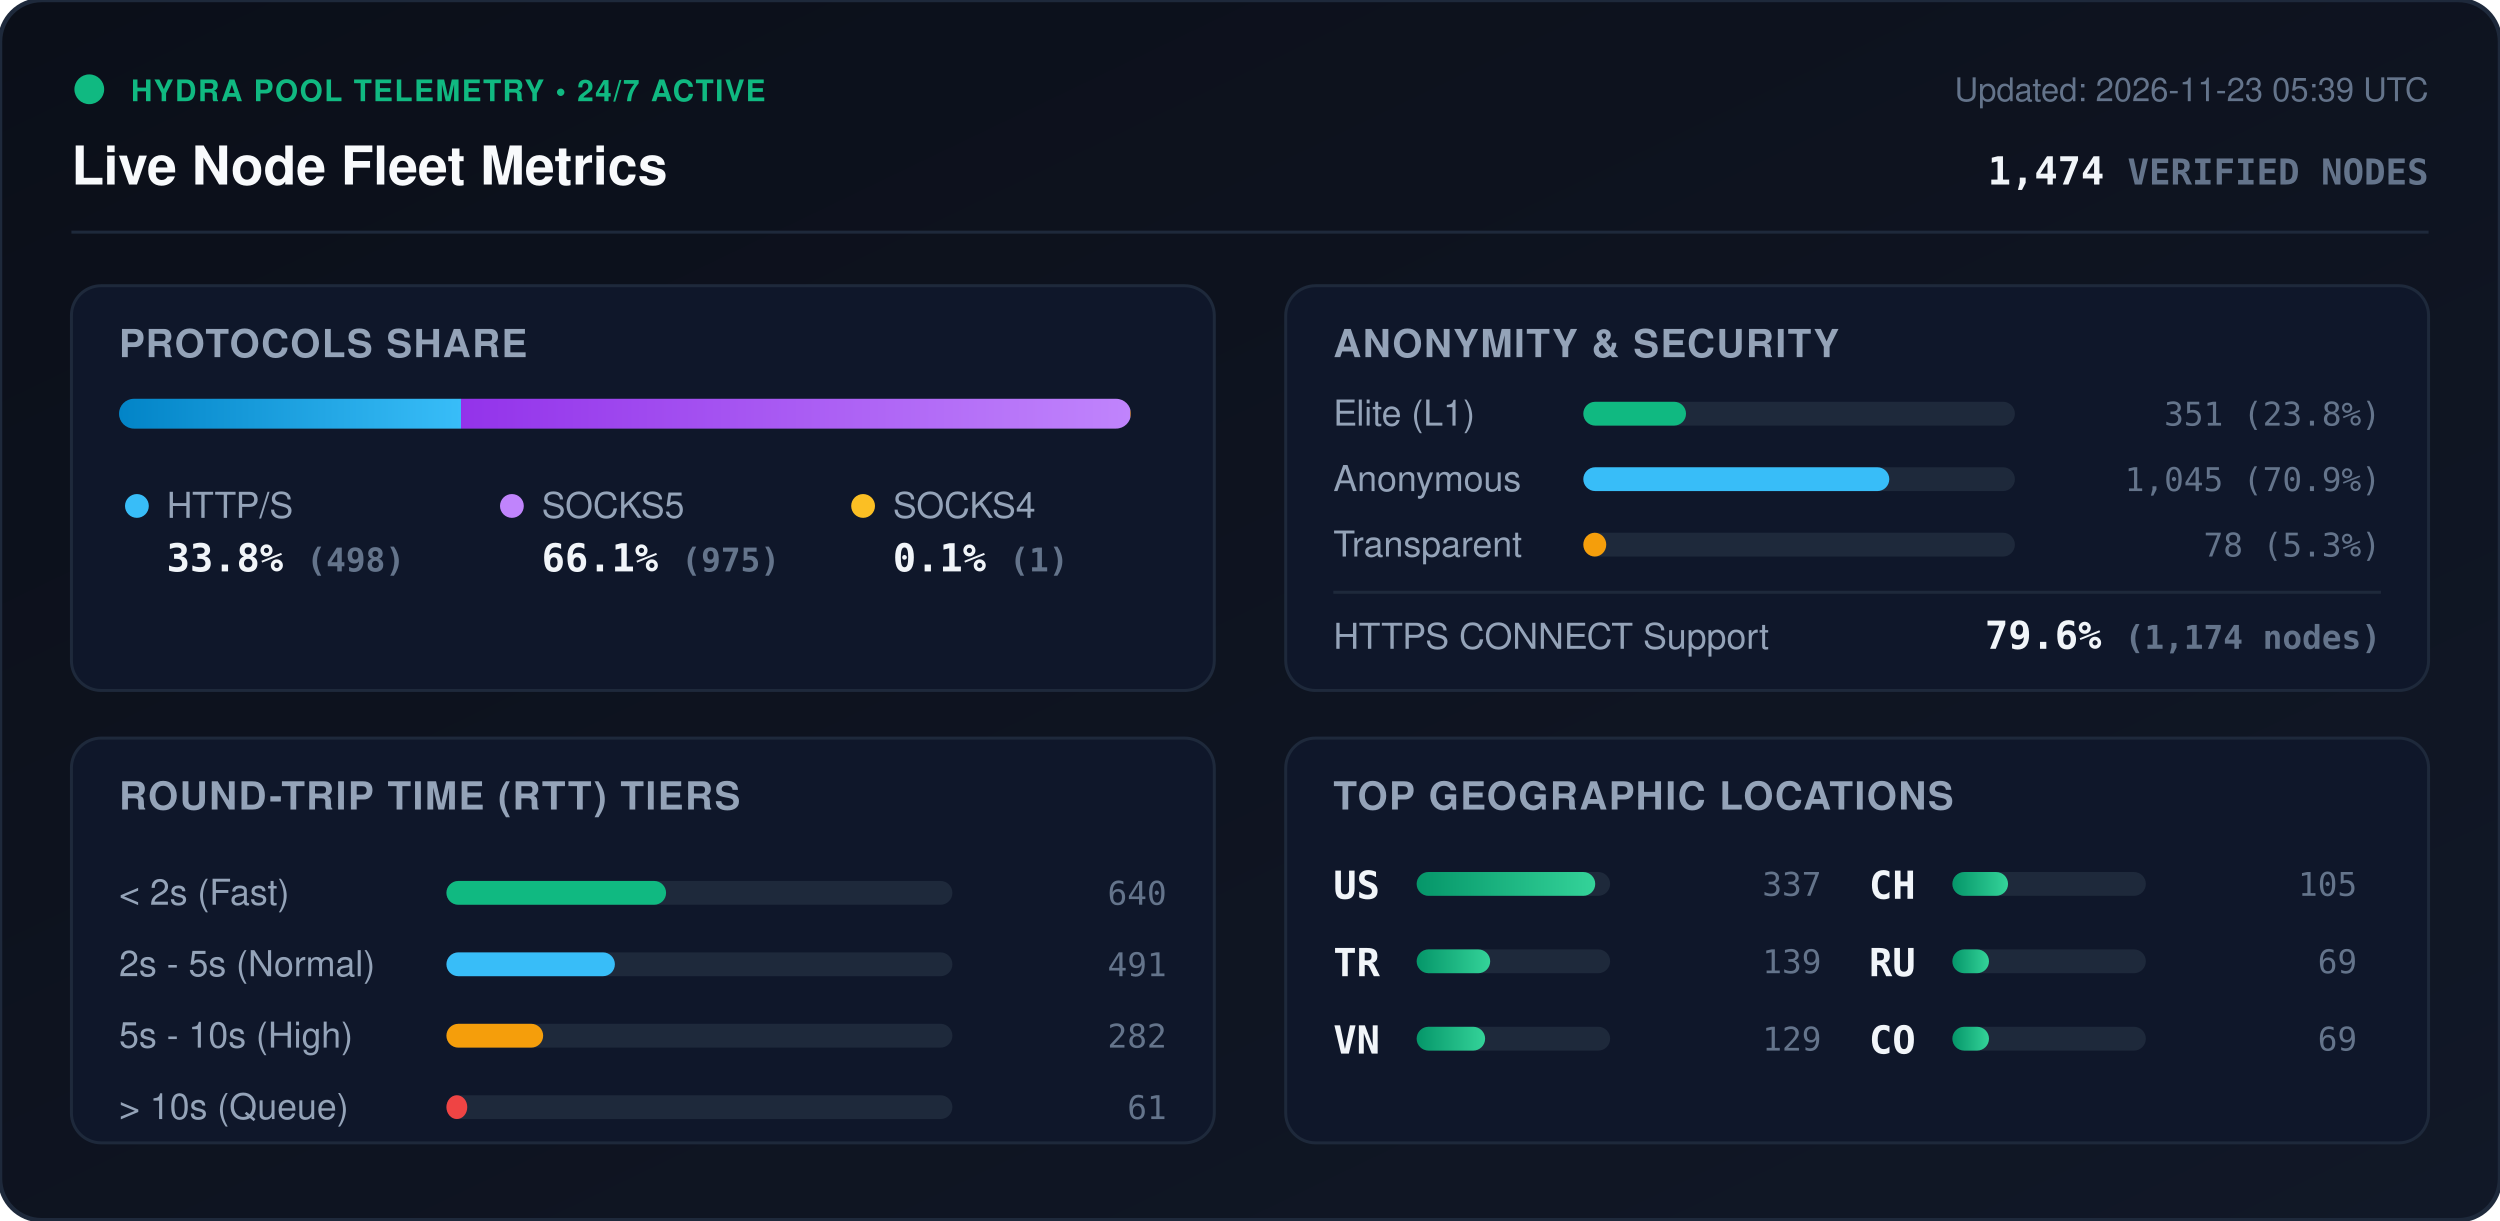
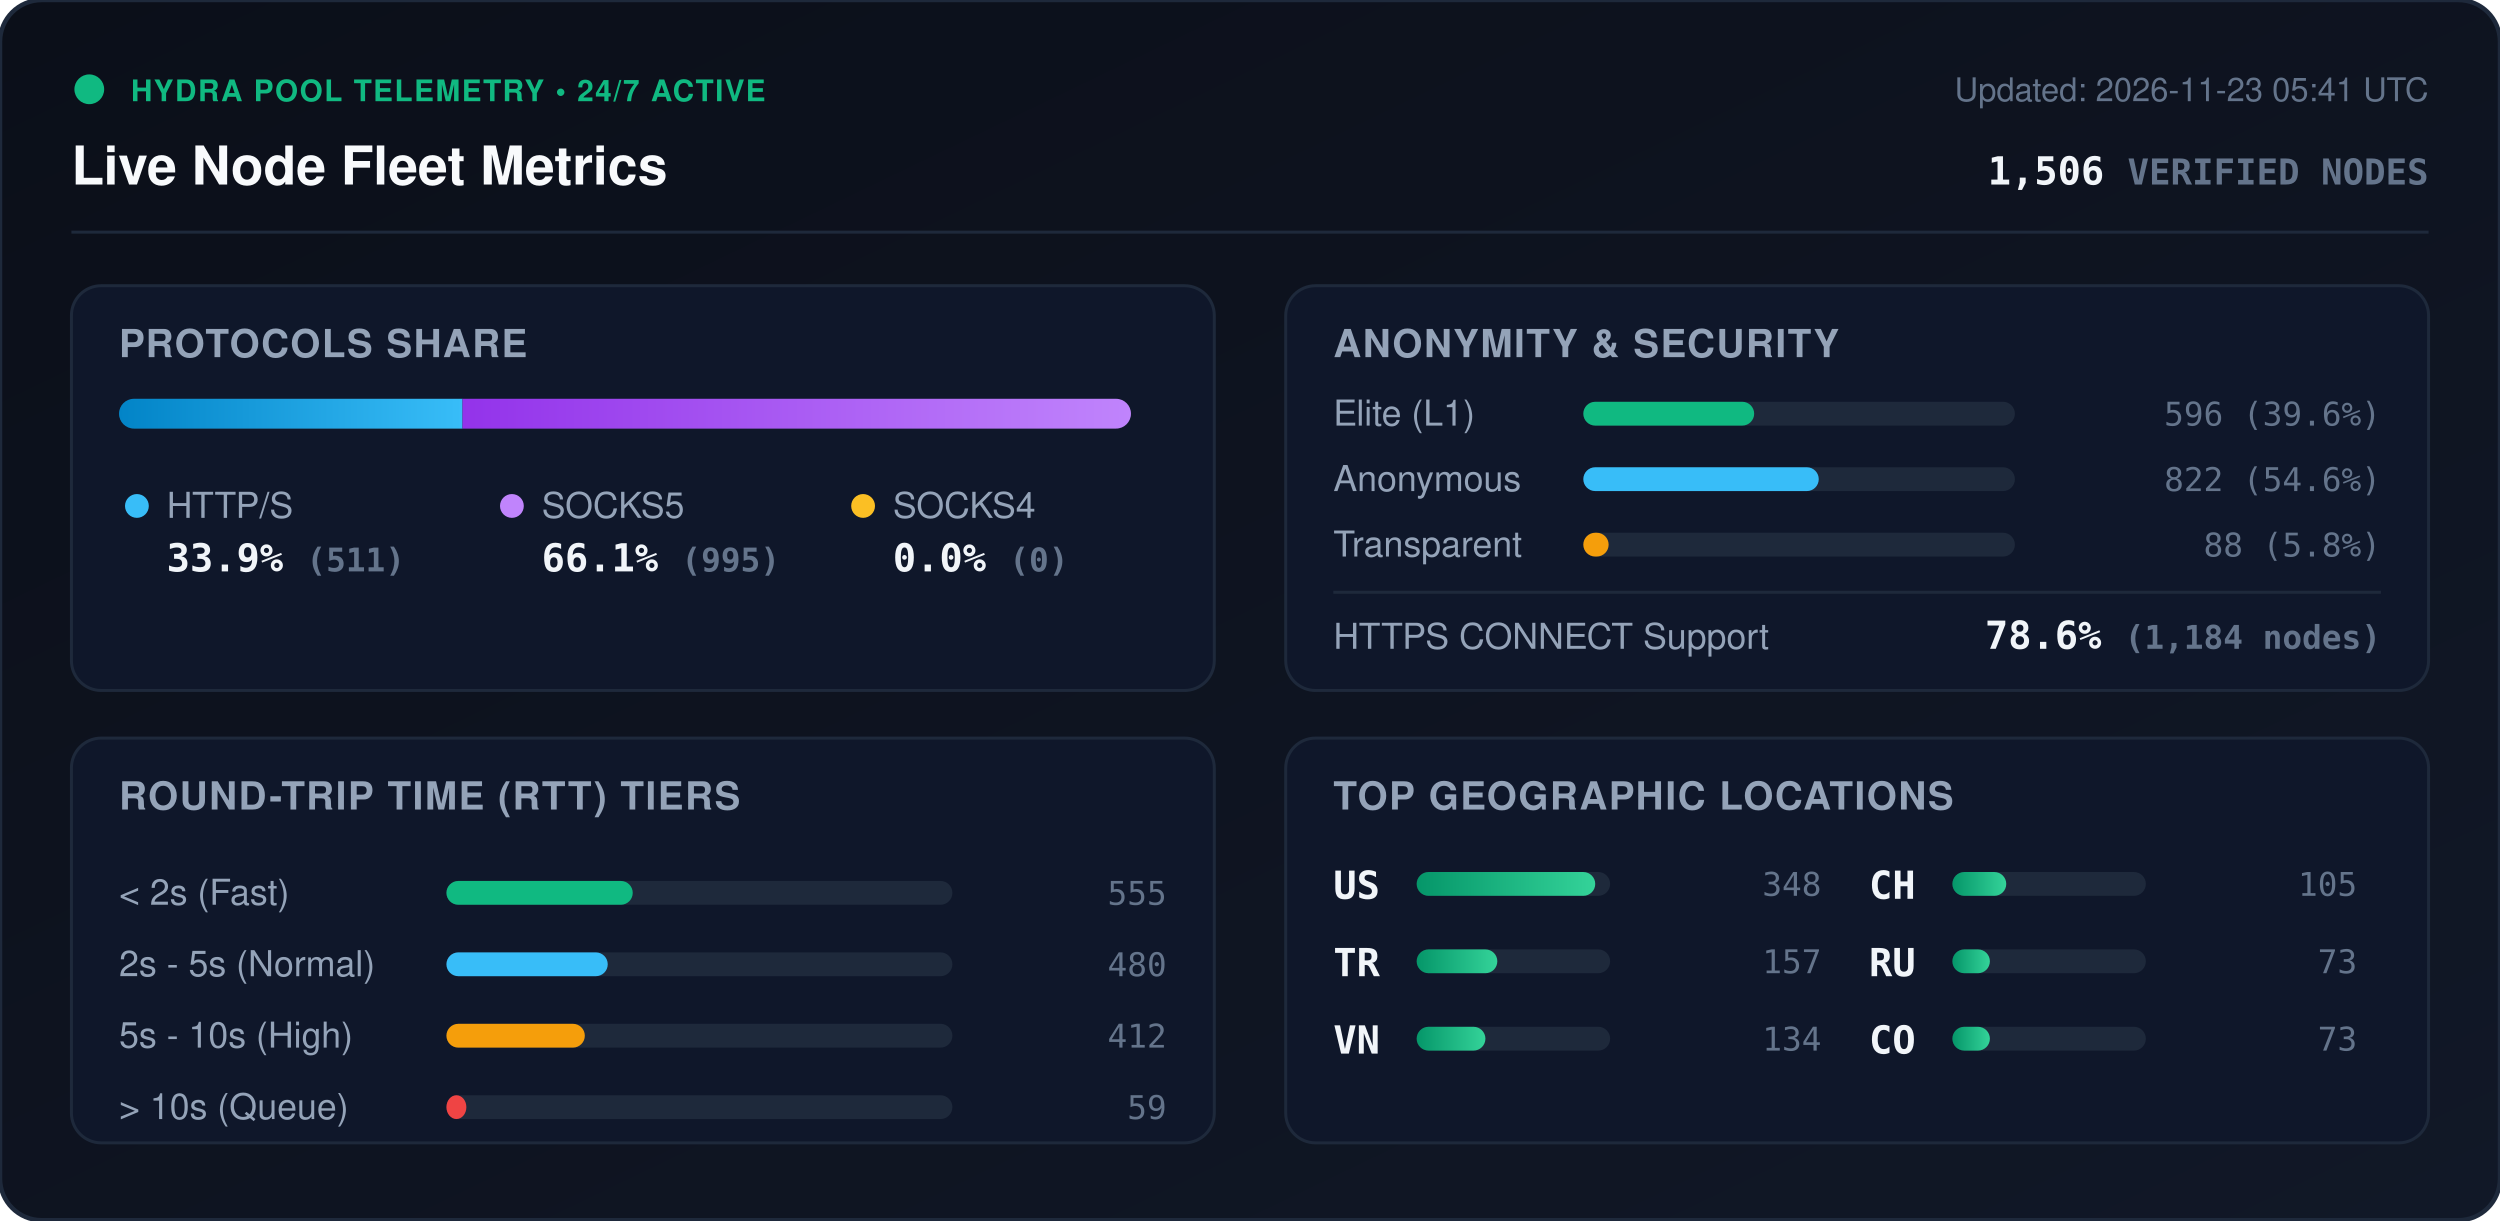
<svg xmlns="http://www.w3.org/2000/svg" viewBox="0 0 840 410" width="840" height="410" style="max-width: 100%; height: auto;">
  <defs>
    <linearGradient id="bg" x1="0%" y1="0%" x2="100%" y2="100%">
      <stop offset="0%" stop-color="#0b0f19" />
      <stop offset="100%" stop-color="#111827" />
    </linearGradient>
    <linearGradient id="bar-http" x1="0%" y1="0%" x2="100%" y2="0%">
      <stop offset="0%" stop-color="#0284c7" />
      <stop offset="100%" stop-color="#38bdf8" />
    </linearGradient>
    <linearGradient id="bar-socks5" x1="0%" y1="0%" x2="100%" y2="0%">
      <stop offset="0%" stop-color="#9333ea" />
      <stop offset="100%" stop-color="#c084fc" />
    </linearGradient>
    <linearGradient id="bar-socks4" x1="0%" y1="0%" x2="100%" y2="0%">
      <stop offset="0%" stop-color="#d97706" />
      <stop offset="100%" stop-color="#fbbf24" />
    </linearGradient>
    <linearGradient id="bar-green" x1="0%" y1="0%" x2="100%" y2="0%">
      <stop offset="0%" stop-color="#059669" />
      <stop offset="100%" stop-color="#34d399" />
    </linearGradient>
    <clipPath id="prog-track-clip">
      <rect width="340.0" height="10" rx="5" />
    </clipPath>
    <style>
      .title { font: 700 18px -apple-system, BlinkMacSystemFont, 'Segoe UI', Helvetica, Arial, sans-serif; fill: #f8fafc; }
      .sub { font: 500 11px -apple-system, BlinkMacSystemFont, 'Segoe UI', Helvetica, Arial, sans-serif; fill: #64748b; }
      .section-hdr { font: 600 13px -apple-system, BlinkMacSystemFont, 'Segoe UI', Helvetica, Arial, sans-serif; fill: #94a3b8; letter-spacing: 0.5px; }
      .metric-val { font: 700 13px -apple-system, BlinkMacSystemFont, 'Segoe UI', Helvetica, Arial, sans-serif; fill: #f1f5f9; }
      .metric-lbl { font: 500 12px -apple-system, BlinkMacSystemFont, 'Segoe UI', Helvetica, Arial, sans-serif; fill: #94a3b8; }
      .badge-txt { font: 700 10px -apple-system, BlinkMacSystemFont, 'Segoe UI', Helvetica, Arial, sans-serif; fill: #10b981; letter-spacing: 0.5px; }
      .mono { font-family: ui-monospace, SFMono-Regular, Menlo, Monaco, Consolas, monospace; }
      .pulse { animation: beacon 2s infinite ease-in-out; }
      @keyframes beacon { 0%, 100% { opacity: 1; } 50% { opacity: 0.35; } }
    </style>
  </defs>
  <rect width="840" height="410" rx="14" fill="url(#bg)" stroke="#1e293b" stroke-width="1.5" />
  <g transform="translate(24, 24)">
    <circle cx="6" cy="6" r="5" fill="#10b981" class="pulse" />
    <text x="20" y="10" class="badge-txt">HYDRA POOL TELEMETRY • 24/7 ACTIVE</text>
    <text x="0" y="38" class="title">Live Node Fleet Metrics</text>
-     <text x="792" y="10" text-anchor="end" class="sub">Updated: 2026-11-23 05:39 UTC</text>
-     <text x="792" y="38" text-anchor="end" class="metric-val mono" fill="#38bdf8">1,474 <tspan font-size="12" fill="#64748b">VERIFIED NODES</tspan>
+     <text x="792" y="10" text-anchor="end" class="sub">Updated: 2026-11-23 05:41 UTC</text>
+     <text x="792" y="38" text-anchor="end" class="metric-val mono" fill="#38bdf8">1,506 <tspan font-size="12" fill="#64748b">VERIFIED NODES</tspan>
    </text>
  </g>
  <line x1="24" y1="78" x2="816" y2="78" stroke="#1e293b" stroke-width="1" />
  <g transform="translate(24, 96)">
    <rect width="384" height="136" rx="10" fill="#0f172a" stroke="#1e293b" />
    <text x="16" y="24" class="section-hdr">PROTOCOLS SHARE</text>
    <g transform="translate(16, 38)">
      <rect width="340.0" height="10" rx="5" fill="#1e293b" />
      <g clip-path="url(#prog-track-clip)">
-         <rect x="0" width="114.9" height="10" fill="url(#bar-http)" />
-         <rect x="114.9" width="224.9" height="10" fill="url(#bar-socks5)" />
-         <rect x="339.8" width="0.2" height="10" fill="url(#bar-socks4)" />
+         <rect x="0" width="115.4" height="10" fill="url(#bar-http)" />
+         <rect x="115.4" width="224.6" height="10" fill="url(#bar-socks5)" />
+         <rect x="340.0" width="0.0" height="10" fill="url(#bar-socks4)" />
      </g>
    </g>
    <g transform="translate(16, 68)">
      <circle cx="6" cy="6" r="4" fill="#38bdf8" />
      <text x="16" y="10" class="metric-lbl">HTTP/S</text>
-       <text x="16" y="28" class="metric-val mono">33.8% <tspan font-size="11" fill="#64748b">(498)</tspan>
+       <text x="16" y="28" class="metric-val mono">33.9% <tspan font-size="11" fill="#64748b">(511)</tspan>
      </text>
      <circle cx="132" cy="6" r="4" fill="#c084fc" />
      <text x="142" y="10" class="metric-lbl">SOCKS5</text>
-       <text x="142" y="28" class="metric-val mono">66.1% <tspan font-size="11" fill="#64748b">(975)</tspan>
+       <text x="142" y="28" class="metric-val mono">66.1% <tspan font-size="11" fill="#64748b">(995)</tspan>
      </text>
      <circle cx="250" cy="6" r="4" fill="#fbbf24" />
      <text x="260" y="10" class="metric-lbl">SOCKS4</text>
-       <text x="260" y="28" class="metric-val mono">0.1% <tspan font-size="11" fill="#64748b">(1)</tspan>
+       <text x="260" y="28" class="metric-val mono">0.0% <tspan font-size="11" fill="#64748b">(0)</tspan>
      </text>
    </g>
  </g>
  <g transform="translate(432, 96)">
    <rect width="384" height="136" rx="10" fill="#0f172a" stroke="#1e293b" />
    <text x="16" y="24" class="section-hdr">ANONYMITY &amp; SECURITY</text>
    <text x="16" y="47" class="metric-lbl">Elite (L1)</text>
    <rect x="100" y="39" width="145.0" height="8" rx="4" fill="#1e293b" />
-     <rect x="100" y="39" width="34.5" height="8" rx="4" fill="#10b981" />
-     <text x="368" y="47" text-anchor="end" class="mono sub" fill="#e2e8f0">351 (23.8%)</text>
+     <rect x="100" y="39" width="57.4" height="8" rx="4" fill="#10b981" />
+     <text x="368" y="47" text-anchor="end" class="mono sub" fill="#e2e8f0">596 (39.6%)</text>
    <text x="16" y="69" class="metric-lbl">Anonymous</text>
    <rect x="100" y="61" width="145.0" height="8" rx="4" fill="#1e293b" />
-     <rect x="100" y="61" width="102.8" height="8" rx="4" fill="#38bdf8" />
-     <text x="368" y="69" text-anchor="end" class="mono sub" fill="#e2e8f0">1,045 (70.9%)</text>
+     <rect x="100" y="61" width="79.1" height="8" rx="4" fill="#38bdf8" />
+     <text x="368" y="69" text-anchor="end" class="mono sub" fill="#e2e8f0">822 (54.6%)</text>
    <text x="16" y="91" class="metric-lbl">Transparent</text>
    <rect x="100" y="83" width="145.0" height="8" rx="4" fill="#1e293b" />
-     <rect x="100" y="83" width="7.7" height="8" rx="4" fill="#f59e0b" />
-     <text x="368" y="91" text-anchor="end" class="mono sub" fill="#e2e8f0">78 (5.3%)</text>
+     <rect x="100" y="83" width="8.5" height="8" rx="4" fill="#f59e0b" />
+     <text x="368" y="91" text-anchor="end" class="mono sub" fill="#e2e8f0">88 (5.8%)</text>
    <line x1="16" y1="103" x2="368" y2="103" stroke="#1e293b" stroke-width="1" />
    <text x="16" y="122" class="metric-lbl">HTTPS CONNECT Support</text>
-     <text x="368" y="122" text-anchor="end" class="metric-val mono" fill="#34d399">79.6% <tspan font-size="11" fill="#64748b">(1,174 nodes)</tspan>
+     <text x="368" y="122" text-anchor="end" class="metric-val mono" fill="#34d399">78.6% <tspan font-size="11" fill="#64748b">(1,184 nodes)</tspan>
    </text>
  </g>
  <g transform="translate(24, 248)">
    <rect width="384" height="136" rx="10" fill="#0f172a" stroke="#1e293b" />
    <text x="16" y="24" class="section-hdr">ROUND-TRIP TIME (RTT) TIERS</text>
    <g transform="translate(16, 42)">
      <text x="0" y="14" class="metric-lbl">&lt; 2s (Fast)</text>
      <rect x="110" y="6" width="170" height="8" rx="4" fill="#1e293b" />
-       <rect x="110" y="6" width="73.8" height="8" rx="4" fill="#10b981" />
-       <text x="352" y="14" text-anchor="end" class="mono sub">640</text>
+       <rect x="110" y="6" width="62.6" height="8" rx="4" fill="#10b981" />
+       <text x="352" y="14" text-anchor="end" class="mono sub">555</text>
      <text x="0" y="38" class="metric-lbl">2s - 5s (Normal)</text>
      <rect x="110" y="30" width="170" height="8" rx="4" fill="#1e293b" />
-       <rect x="110" y="30" width="56.6" height="8" rx="4" fill="#38bdf8" />
-       <text x="352" y="38" text-anchor="end" class="mono sub">491</text>
+       <rect x="110" y="30" width="54.2" height="8" rx="4" fill="#38bdf8" />
+       <text x="352" y="38" text-anchor="end" class="mono sub">480</text>
      <text x="0" y="62" class="metric-lbl">5s - 10s (High)</text>
      <rect x="110" y="54" width="170" height="8" rx="4" fill="#1e293b" />
-       <rect x="110" y="54" width="32.5" height="8" rx="4" fill="#f59e0b" />
-       <text x="352" y="62" text-anchor="end" class="mono sub">282</text>
+       <rect x="110" y="54" width="46.5" height="8" rx="4" fill="#f59e0b" />
+       <text x="352" y="62" text-anchor="end" class="mono sub">412</text>
      <text x="0" y="86" class="metric-lbl">&gt; 10s (Queue)</text>
      <rect x="110" y="78" width="170" height="8" rx="4" fill="#1e293b" />
-       <rect x="110" y="78" width="7.0" height="8" rx="4" fill="#ef4444" />
-       <text x="352" y="86" text-anchor="end" class="mono sub">61</text>
+       <rect x="110" y="78" width="6.7" height="8" rx="4" fill="#ef4444" />
+       <text x="352" y="86" text-anchor="end" class="mono sub">59</text>
    </g>
  </g>
  <g transform="translate(432, 248)">
    <rect width="384" height="136" rx="10" fill="#0f172a" stroke="#1e293b" />
    <text x="16" y="24" class="section-hdr">TOP GEOGRAPHIC LOCATIONS</text>
    <g transform="translate(16, 42)">
      <g transform="translate(0, 0)">
        <text x="0" y="12" class="mono metric-val" font-size="12">US</text>
        <rect x="28" y="3" width="65" height="8" rx="4" fill="#1e293b" />
        <rect x="28" y="3" width="60.0" height="8" rx="4" fill="url(#bar-green)" />
-         <text x="164" y="11" text-anchor="end" class="mono sub">337</text>
+         <text x="164" y="11" text-anchor="end" class="mono sub">348</text>
      </g>
      <g transform="translate(0, 26)">
        <text x="0" y="12" class="mono metric-val" font-size="12">TR</text>
        <rect x="28" y="3" width="65" height="8" rx="4" fill="#1e293b" />
-         <rect x="28" y="3" width="24.7" height="8" rx="4" fill="url(#bar-green)" />
-         <text x="164" y="11" text-anchor="end" class="mono sub">139</text>
+         <rect x="28" y="3" width="27.1" height="8" rx="4" fill="url(#bar-green)" />
+         <text x="164" y="11" text-anchor="end" class="mono sub">157</text>
      </g>
      <g transform="translate(0, 52)">
        <text x="0" y="12" class="mono metric-val" font-size="12">VN</text>
        <rect x="28" y="3" width="65" height="8" rx="4" fill="#1e293b" />
-         <rect x="28" y="3" width="23.0" height="8" rx="4" fill="url(#bar-green)" />
-         <text x="164" y="11" text-anchor="end" class="mono sub">129</text>
+         <rect x="28" y="3" width="23.1" height="8" rx="4" fill="url(#bar-green)" />
+         <text x="164" y="11" text-anchor="end" class="mono sub">134</text>
      </g>
      <g transform="translate(180, 0)">
        <text x="0" y="12" class="mono metric-val" font-size="12">CH</text>
        <rect x="28" y="3" width="65" height="8" rx="4" fill="#1e293b" />
-         <rect x="28" y="3" width="18.7" height="8" rx="4" fill="url(#bar-green)" />
+         <rect x="28" y="3" width="18.1" height="8" rx="4" fill="url(#bar-green)" />
        <text x="164" y="11" text-anchor="end" class="mono sub">105</text>
      </g>
      <g transform="translate(180, 26)">
        <text x="0" y="12" class="mono metric-val" font-size="12">RU</text>
        <rect x="28" y="3" width="65" height="8" rx="4" fill="#1e293b" />
-         <rect x="28" y="3" width="12.3" height="8" rx="4" fill="url(#bar-green)" />
-         <text x="164" y="11" text-anchor="end" class="mono sub">69</text>
+         <rect x="28" y="3" width="12.6" height="8" rx="4" fill="url(#bar-green)" />
+         <text x="164" y="11" text-anchor="end" class="mono sub">73</text>
      </g>
      <g transform="translate(180, 52)">
        <text x="0" y="12" class="mono metric-val" font-size="12">CO</text>
        <rect x="28" y="3" width="65" height="8" rx="4" fill="#1e293b" />
-         <rect x="28" y="3" width="12.3" height="8" rx="4" fill="url(#bar-green)" />
-         <text x="164" y="11" text-anchor="end" class="mono sub">69</text>
+         <rect x="28" y="3" width="12.6" height="8" rx="4" fill="url(#bar-green)" />
+         <text x="164" y="11" text-anchor="end" class="mono sub">73</text>
      </g>
    </g>
  </g>
</svg>
